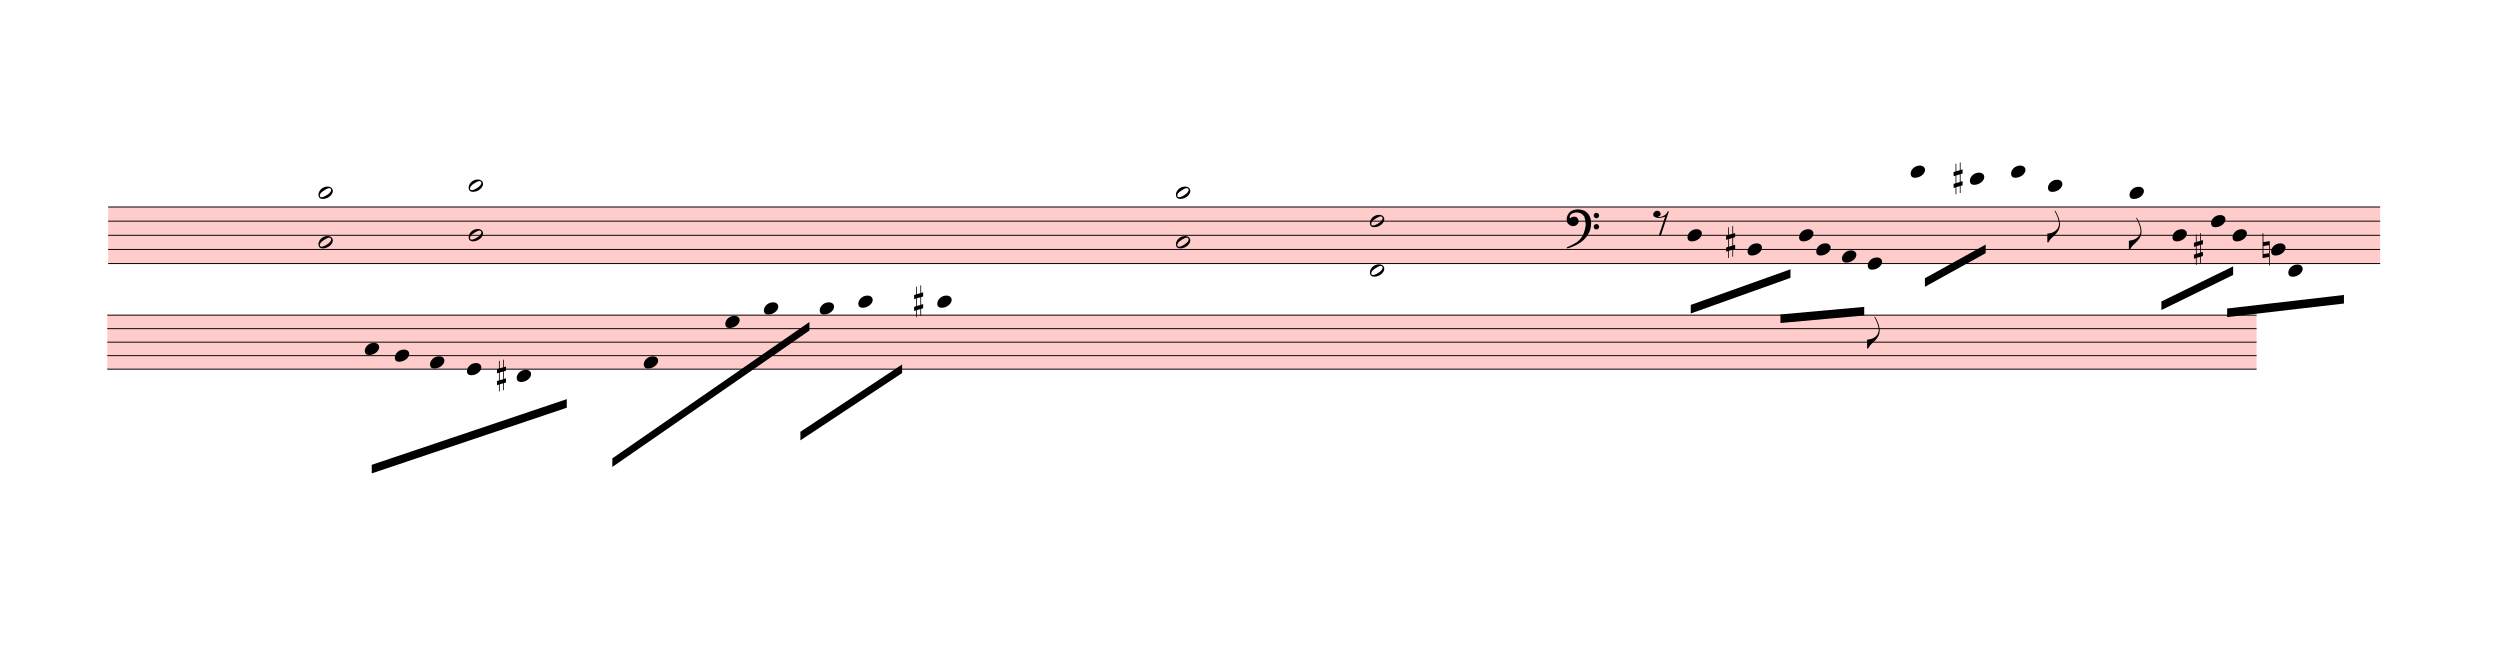
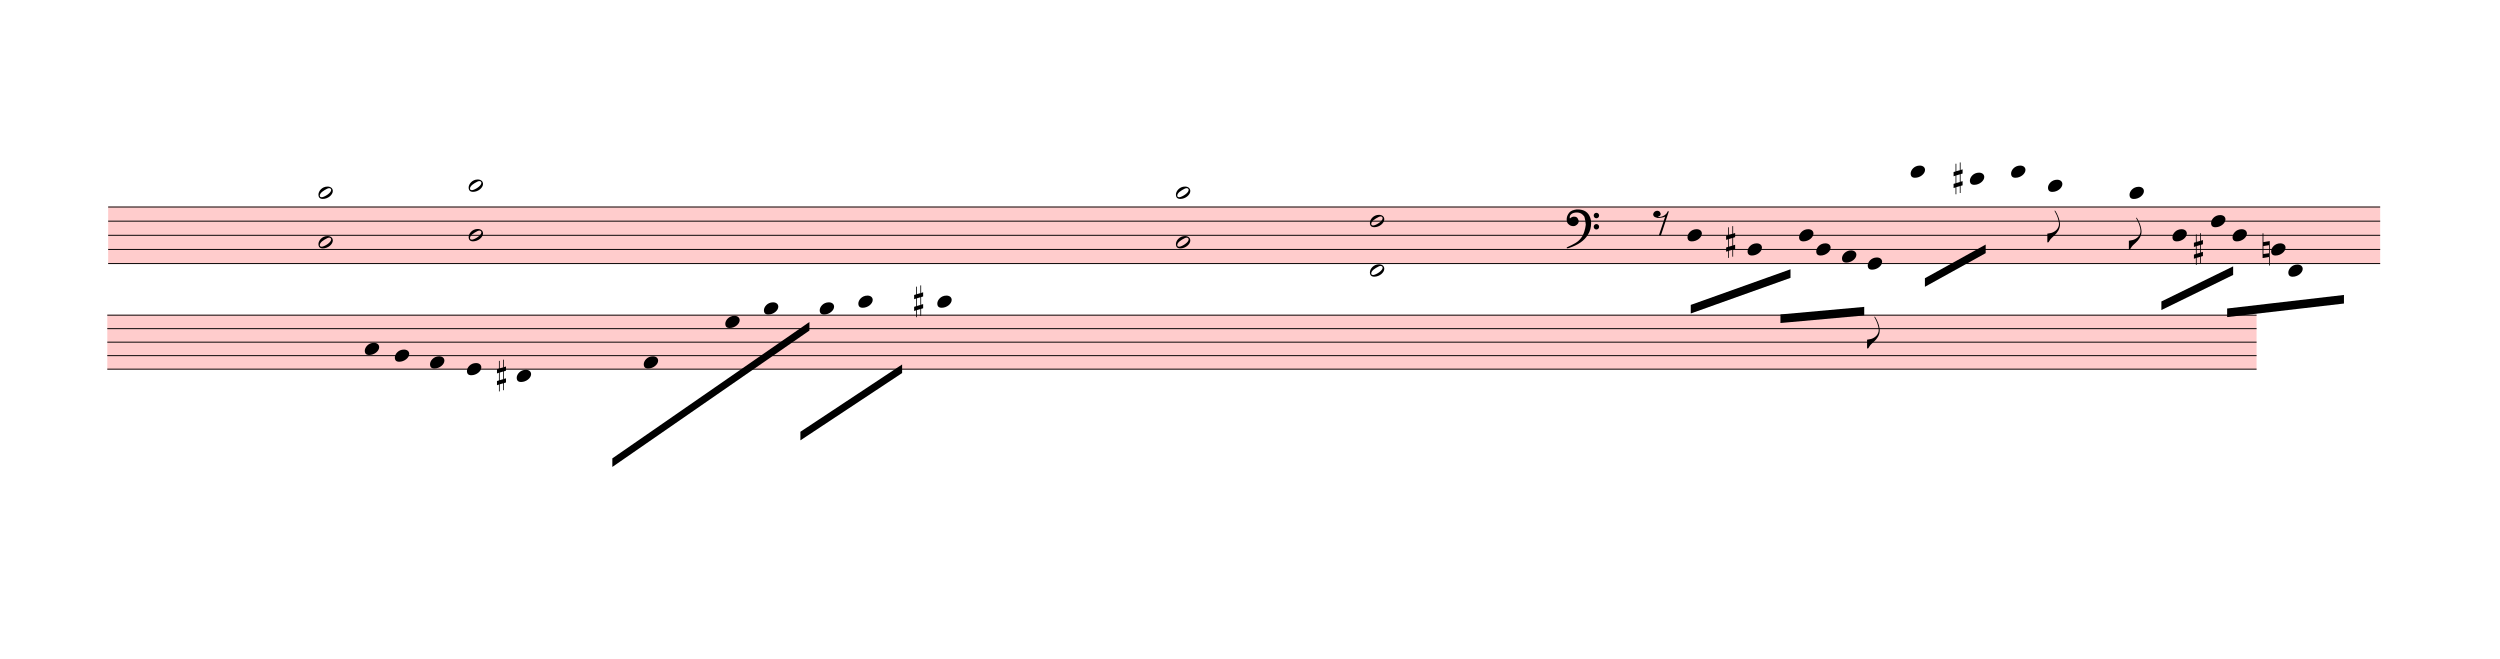
<svg xmlns="http://www.w3.org/2000/svg" viewBox="621 3846.375 26213.4 6909.525" version="1.1" overflow="visible">
  <defs>
    <style type="text/css">
    /* .staff * {
      fill: #000;
      stroke: #000;
    }

    .deletionBack {
      fill: #00000033;
    } */
  </style>
    <symbol id="sym_notehead_quarter" viewBox="0 0 1000 1000" overflow="inherit">
      <path transform="scale(1,-1)" d="M0 -39c0 68 73 172 200 172c66 0 114 -37 114 -95c0 -84 -106 -171 -218 -171c-64 0 -96 30 -96 94z" />
    </symbol>
    <symbol id="sym_flag_eighth_down" viewBox="0 0 1000 1000" overflow="inherit">
      <path transform="scale(1,-1)" d="M179 646c-4 8 -17 30 -18 33l-4 10c0 3 2 5 5 5s7 -2 13 -7c23 -33 46 -81 66 -132c22 -57 35 -125 35 -163c0 -104 -60 -183 -122 -241c-63 -59 -57 -53 -61 -56c-38 -34 -63 -95 -71 -95h-22v190c40 7 69 11 87 16c88 27 168 95 168 200c0 30 -12 89 -30 138 c-17 47 -31 73 -46 102z" />
    </symbol>
    <symbol id="sym_rest_rest8th" viewBox="0 0 1000 1000" overflow="inherit">
      <path transform="scale(1,-1)" d="M0 123c7 34 33 56 69 60c29 -3 43 -9 53 -29c4 -8 7 -15 10 -22c0 -21 -1 -25 -11 -35c-5 -8 -18 -14 -40 -20l12 -3l15 -1c44 0 97 26 122 56c10 11 18 26 24 42c7 1 15 2 22 3l-140 -424h-36l111 330c-10 -6 -27 -12 -53 -16l-52 -8h-10l-20 1c-1 0 -8 3 -21 6 c-37 9 -55 28 -55 60z" />
    </symbol>
    <symbol id="sym_notehead_half" viewBox="0 0 1000 1000" overflow="inherit">
      <path transform="scale(1,-1)" d="M278 64c0 22 -17 39 -43 39c-12 0 -26 -3 -41 -10c-85 -43 -165 -94 -165 -156c5 -25 15 -32 49 -32c67 11 200 95 200 159zM0 -36c0 68 73 174 200 174c66 0 114 -39 114 -97c0 -84 -106 -173 -218 -173c-64 0 -96 32 -96 96z" />
    </symbol>
    <symbol id="sym_accid_s" viewBox="0 0 1000 1000" overflow="inherit">
      <path transform="scale(1,-1)" d="M136 186v169h17v-164l44 14v-91l-44 -14v-165l44 12v-91l-44 -13v-155h-17v150l-76 -22v-155h-17v149l-43 -13v90l43 14v167l-43 -14v92l43 13v169h17v-163zM60 73v-167l76 22v168z" />
    </symbol>
    <symbol id="sym_accid_n" viewBox="0 0 1000 1000" overflow="inherit">
      <path transform="scale(1,-1)" d="M0 -188v539h18v-191l139 22v-533h-17v186zM18 -100l122 17v176l-122 -19v-174z" />
    </symbol>
    <symbol id="sym_clef_F" viewBox="0 0 1000 1000" overflow="inherit">
      <path transform="scale(1,-1)" d="M509 -105c0 28 22 51 50 51s51 -23 51 -51s-23 -51 -51 -51s-50 23 -50 51zM509 105c0 28 22 51 50 51s51 -23 51 -51s-23 -51 -51 -51s-50 23 -50 51zM138 84c43 0 63 -11 77 -43l14 -34c0 -16 -2 -27 -6 -35c-2 -9 -8 -17 -17 -27c-22 -24 -49 -38 -73 -38 c-43 0 -63 8 -98 39c-20 18 -31 47 -31 87c0 34 9 65 28 98c26 45 62 69 120 81l32 6l22 1c125 0 203 -51 240 -159c10 -30 15 -61 15 -93c0 -83 -19 -154 -59 -219c-70 -115 -185 -194 -360 -251l-26 -5c-8 0 -13 3 -13 7c2 7 3 8 9 14c47 20 66 30 84 39l68 37 c89 53 143 125 172 226c13 48 17 60 20 87c3 19 4 31 5 34c-5 51 -12 95 -20 123c-8 30 -5 22 -14 35c-6 9 -14 17 -27 29c-29 26 -64 39 -103 39c-44 0 -75 -8 -99 -25c-24 -16 -37 -38 -37 -64v-14c2 -4 3 -7 4 -9c25 23 49 34 73 34z" />
    </symbol>
  </defs>
  <g class="rastrums">
    <g class="rastrum" data-id="r0a133a7f-cb0d-4b2f-8be3-b086660b260f" style="transform: rotate(0deg); transform-origin: 1755px 6012px;">
      <g class="rastrum bounding-box" data-id="bbox-r0a133a7f-cb0d-4b2f-8be3-b086660b260f">
        <rect x="1755" y="6012" width="23823" height="603" fill="#ff000033" />
      </g>
      <path d="M1755 6017 L25578 6017" stroke-width="10" stroke="black" />
      <path d="M1755 6165.25 L25578 6165.25" stroke-width="10" stroke="black" />
      <path d="M1755 6313.5 L25578 6313.5" stroke-width="10" stroke="black" />
      <path d="M1755 6461.75 L25578 6461.75" stroke-width="10" stroke="black" />
      <path d="M1755 6610 L25578 6610" stroke-width="10" stroke="black" />
    </g>
    <g class="rastrum" data-id="r30e3156f-0c6f-47ec-a854-d55358b779af" style="transform: rotate(0deg); transform-origin: 1746px 7146px;">
      <g class="rastrum bounding-box" data-id="bbox-r30e3156f-0c6f-47ec-a854-d55358b779af">
        <rect x="1746" y="7146" width="22536" height="576" fill="#ff000033" />
      </g>
      <path d="M1746 7151 L24282 7151" stroke-width="10" stroke="black" />
      <path d="M1746 7292.5 L24282 7292.5" stroke-width="10" stroke="black" />
      <path d="M1746 7434 L24282 7434" stroke-width="10" stroke="black" />
      <path d="M1746 7575.5 L24282 7575.5" stroke-width="10" stroke="black" />
      <path d="M1746 7717 L24282 7717" stroke-width="10" stroke="black" />
    </g>
  </g>
  <g class="draft" data-label="2" data-id="d71e4ccb4-6dbe-4342-b523-e27a208c7bad">
    <g class="system" data-id="sa76b7bfc-048e-4402-91cf-2835f577917a">
      <g class="staff" data-n="1" data-rastrum="r0a133a7f-cb0d-4b2f-8be3-b086660b260f" style="transform: rotate(0deg); transform-origin: 1755px 6012px;">
        <g class="note" data-id="d31a612f1-109b-448e-bbb4-2c5a6e75040d" data-stem.dir="down">
          <g class="notehead">
            <use href="#sym_notehead_quarter" height="480px" width="480px" x="18315" y="6313.5" />
          </g>
          <g class="stem">
            <path d="M18315 6313.5 L18315 7054.75" stroke-width="14" />
          </g>
        </g>
        <g class="note" data-id="d907a54fc-f851-456b-9421-64956e016770" data-stem.dir="down">
          <g class="notehead">
            <use href="#sym_notehead_quarter" height="480px" width="480px" x="18945" y="6461.75" />
          </g>
          <g class="stem">
            <path d="M18945 6461.75 L18945 7054.75" stroke-width="14" />
          </g>
        </g>
        <g class="note" data-id="dda4885c5-21d6-4cd5-bcac-664aedede578" data-stem.dir="down">
          <g class="notehead">
            <use href="#sym_notehead_quarter" height="480px" width="480px" x="19485" y="6313.5" />
          </g>
          <g class="stem">
            <path d="M19485 6313.5 L19485 7203" stroke-width="14" />
          </g>
        </g>
        <g class="note" data-id="d7fc988f8-5abe-493c-8cc1-a3f39ae96c0d" data-stem.dir="down">
          <g class="notehead">
            <use href="#sym_notehead_quarter" height="480px" width="480px" x="19665" y="6461.75" />
          </g>
          <g class="stem">
            <path d="M19665 6461.75 L19665 7203" stroke-width="14" />
          </g>
        </g>
        <g class="note" data-id="d222c9fa0-788a-4888-8cc4-c9b67d6280b0" data-stem.dir="down">
          <g class="notehead">
            <use href="#sym_notehead_quarter" height="480px" width="480px" x="19935" y="6535.875" />
          </g>
          <g class="stem">
            <path d="M19935 6535.875 L19935 7128.875" stroke-width="14" />
          </g>
        </g>
        <g class="note" data-id="d0ab14980-1516-4284-9ae7-48e797f060a0" data-stem.dir="down">
          <g class="notehead">
            <use href="#sym_notehead_quarter" height="480px" width="480px" x="20205" y="6610" />
          </g>
          <g class="stem">
            <path d="M20205 6610 L20205 7499.5" stroke-width="14" />
            <g class="flag down">
              <use href="#sym_flag_eighth_down" height="480px" width="480px" x="20198" y="7499.5" />
            </g>
          </g>
        </g>
        <g class="note" data-id="d19e9e426-1364-491e-bac9-30cc84b7c15b" data-stem.dir="down">
          <g class="notehead">
            <use href="#sym_notehead_quarter" height="480px" width="480px" x="20655" y="5646.375" />
          </g>
          <g class="ledgerLines above">
            <path d="M20616 5868.75 L20844 5868.75" stroke-width="18" />
            <path d="M20616 5720.5 L20844 5720.5" stroke-width="18" />
          </g>
          <g class="stem">
            <path d="M20655 5646.375 L20655 6684.125" stroke-width="14" />
          </g>
        </g>
        <g class="note" data-id="db8eb2061-bdcc-4745-be61-a1ad3c9ec582" data-stem.dir="down">
          <g class="notehead">
            <use href="#sym_notehead_quarter" height="480px" width="480px" x="21276" y="5720.5" />
          </g>
          <g class="ledgerLines above">
            <path d="M21237 5868.75 L21465 5868.75" stroke-width="18" />
            <path d="M21237 5720.5 L21465 5720.5" stroke-width="18" />
          </g>
          <g class="stem">
            <path d="M21276 5720.5 L21276 6165.25" stroke-width="14" />
          </g>
        </g>
        <g class="note" data-id="d7499d1ea-8325-4288-bef9-006b9b111c37" data-stem.dir="down">
          <g class="notehead">
            <use href="#sym_notehead_quarter" height="480px" width="480px" x="21708" y="5646.375" />
          </g>
          <g class="ledgerLines above">
            <path d="M21669 5868.75 L21897 5868.75" stroke-width="18" />
            <path d="M21669 5720.5 L21897 5720.5" stroke-width="18" />
          </g>
          <g class="stem">
            <path d="M21708 5646.375 L21708 6610" stroke-width="14" />
          </g>
        </g>
        <g class="note" data-id="d22a85e6f-a080-44b3-af70-42d31ceb61c9" data-stem.dir="down">
          <g class="notehead">
            <use href="#sym_notehead_quarter" height="480px" width="480px" x="22095" y="5794.625" />
          </g>
          <g class="ledgerLines above">
            <path d="M22056 5868.75 L22284 5868.75" stroke-width="18" />
          </g>
          <g class="stem">
            <path d="M22095 5794.625 L22095 6387.625" stroke-width="14" />
            <g class="flag down">
              <use href="#sym_flag_eighth_down" height="480px" width="480px" x="22088" y="6387.625" />
            </g>
          </g>
        </g>
        <g class="note" data-id="df611c93c-db80-49e9-b6c8-33f838c3a510" data-stem.dir="down">
          <g class="notehead">
            <use href="#sym_notehead_quarter" height="480px" width="480px" x="22950" y="5868.75" />
          </g>
          <g class="ledgerLines above">
            <path d="M22911 5868.75 L23139 5868.75" stroke-width="18" />
          </g>
          <g class="stem">
            <path d="M22950 5868.75 L22950 6461.75" stroke-width="14" />
            <g class="flag down">
              <use href="#sym_flag_eighth_down" height="480px" width="480px" x="22943" y="6461.75" />
            </g>
          </g>
        </g>
        <g class="note" data-id="d987cad7a-382d-4fd4-87fd-c8ccedde5ab1" data-stem.dir="down">
          <g class="notehead">
            <use href="#sym_notehead_quarter" height="480px" width="480px" x="23400" y="6313.5" />
          </g>
          <g class="stem">
            <path d="M23400 6313.5 L23400 7203" stroke-width="14" />
          </g>
        </g>
        <g class="note" data-id="d8dfbad9c-d187-40ff-be6c-e99512db7a12" data-stem.dir="down">
          <g class="notehead">
            <use href="#sym_notehead_quarter" height="480px" width="480px" x="23805" y="6165.25" />
          </g>
          <g class="stem">
            <path d="M23805 6165.25 L23805 7054.75" stroke-width="14" />
          </g>
        </g>
        <g class="note" data-id="da1f2f569-5f98-4f18-9bbd-6b08f0118176" data-stem.dir="down">
          <g class="notehead">
            <use href="#sym_notehead_quarter" height="480px" width="480px" x="24030" y="6313.5" />
          </g>
          <g class="stem">
            <path d="M24030 6313.5 L24030 7203" stroke-width="14" />
          </g>
        </g>
        <g class="note" data-id="de3033456-7577-427e-894b-e71c2c4578cc" data-stem.dir="down">
          <g class="notehead">
            <use href="#sym_notehead_quarter" height="480px" width="480px" x="24435" y="6461.75" />
          </g>
          <g class="stem">
            <path d="M24435 6461.75 L24435 7203" stroke-width="14" />
          </g>
        </g>
        <g class="note" data-id="d4716a1bc-9a80-4b72-835b-fe85290ab8fc" data-stem.dir="down">
          <g class="notehead">
            <use href="#sym_notehead_quarter" height="480px" width="480px" x="24615" y="6684.125" />
          </g>
          <g class="ledgerLines below" />
          <g class="stem">
            <path d="M24615 6684.125 L24615 7351.25" stroke-width="14" />
          </g>
        </g>
        <g class="rest" data-id="d923f5519-6083-4601-985a-281896ec5033">
          <use href="#sym_rest_rest8th" height="597px" width="597px" x="17955" y="6165.25" />
        </g>
        <g class="chord" data-id="dd9d9a015-069f-4ade-afa1-08d107ac624e" data-stem.dir="down">
          <g class="notehead">
            <use href="#sym_notehead_half" height="480px" width="480px" x="3960" y="5868.75" />
          </g>
          <g class="notehead">
            <use href="#sym_notehead_half" height="480px" width="480px" x="3960" y="6387.625" />
          </g>
          <g class="ledgerLines above">
            <path d="M3921 5868.75 L4149 5868.75" stroke-width="18" />
          </g>
          <g class="stem">
            <path d="M3960 5868.75 L3960 7351.25" stroke-width="14" />
          </g>
        </g>
        <g class="chord" data-id="da541880a-e36b-49bc-859c-317a0ba33181" data-stem.dir="down">
          <g class="notehead">
            <use href="#sym_notehead_half" height="480px" width="480px" x="5535" y="5794.625" />
          </g>
          <g class="notehead">
            <use href="#sym_notehead_half" height="480px" width="480px" x="5535" y="6313.5" />
          </g>
          <g class="ledgerLines above">
            <path d="M5496 5868.75 L5724 5868.75" stroke-width="18" />
          </g>
          <g class="stem">
            <path d="M5535 5794.625 L5535 7277.125" stroke-width="14" />
          </g>
        </g>
        <g class="chord" data-id="d99efb7ee-4105-4b8e-89b1-da95b0d87160" data-stem.dir="down">
          <g class="notehead">
            <use href="#sym_notehead_half" height="480px" width="480px" x="12951" y="5868.75" />
          </g>
          <g class="notehead">
            <use href="#sym_notehead_half" height="480px" width="480px" x="12951" y="6387.625" />
          </g>
          <g class="ledgerLines above">
            <path d="M12912 5868.75 L13140 5868.75" stroke-width="18" />
          </g>
          <g class="stem">
            <path d="M12951 5868.75 L12951 7277.125" stroke-width="14" />
          </g>
        </g>
        <g class="chord" data-id="d3897d2ee-4a6b-44bd-9c11-36b0592b8ba2" data-stem.dir="down">
          <g class="notehead">
            <use href="#sym_notehead_half" height="480px" width="480px" x="14985" y="6165.25" />
          </g>
          <g class="notehead">
            <use href="#sym_notehead_half" height="480px" width="480px" x="14985" y="6684.125" />
          </g>
          <g class="ledgerLines below" />
          <g class="stem">
            <path d="M14985 6165.25 L14985 8240.75" stroke-width="14" />
          </g>
        </g>
        <g class="accid" data-id="daa7b9e44-df69-4ed6-ac90-30e7300e613c">
          <use href="#sym_accid_s" height="480px" width="480px" x="18720" y="6387.625" />
        </g>
        <g class="accid" data-id="d0cbdc1d7-9013-46f2-a626-49a5be2b381d">
          <use href="#sym_accid_s" height="480px" width="480px" x="21105" y="5720.5" />
        </g>
        <g class="accid" data-id="df0603194-d347-441c-ae25-e5acac3f3b3a">
          <use href="#sym_accid_s" height="480px" width="480px" x="23625" y="6461.75" />
        </g>
        <g class="accid" data-id="dd45017eb-3aa6-4821-98fd-3919b081706d">
          <use href="#sym_accid_n" height="480px" width="480px" x="24345" y="6461.75" />
        </g>
        <g class="clef" data-id="d7f5d19f4-a8c3-47e7-ae93-95e271b9546a">
          <use href="#sym_clef_F" height="561px" width="561px" x="17046" y="6165.25" />
        </g>
      </g>
      <g class="staff" data-n="2" data-rastrum="r30e3156f-0c6f-47ec-a854-d55358b779af" style="transform: rotate(0deg); transform-origin: 1746px 7146px;">
        <g class="note" data-id="dd1dc69e4-c6c5-426b-82ca-c97a97b946ff" data-stem.dir="down">
          <g class="notehead">
            <use href="#sym_notehead_quarter" height="480px" width="480px" x="4446" y="7504.75" />
          </g>
          <g class="stem">
            <path d="M4446 7504.75 L4446 8636.75" stroke-width="14" />
          </g>
        </g>
        <g class="note" data-id="de56f8db7-2746-44ba-acab-6c678d1033d5" data-stem.dir="down">
          <g class="notehead">
            <use href="#sym_notehead_quarter" height="480px" width="480px" x="4761" y="7575.5" />
          </g>
          <g class="stem">
            <path d="M4761 7575.5 L4761 8353.75" stroke-width="14" />
          </g>
        </g>
        <g class="note" data-id="d08b51e54-dcdb-467c-b045-765fa47e94c2" data-stem.dir="down">
          <g class="notehead">
            <use href="#sym_notehead_quarter" height="480px" width="480px" x="5130" y="7646.25" />
          </g>
          <g class="stem">
            <path d="M5130 7646.25 L5130 8353.75" stroke-width="14" />
          </g>
        </g>
        <g class="note" data-id="db359b30b-87cb-4cc0-9ca8-a75bd458c8bf" data-stem.dir="down">
          <g class="notehead">
            <use href="#sym_notehead_quarter" height="480px" width="480px" x="5517" y="7717" />
          </g>
          <g class="stem">
            <path d="M5517 7717 L5517 8495.25" stroke-width="14" />
          </g>
        </g>
        <g class="note" data-id="d4e207941-d02b-4617-8f62-818243e82028" data-stem.dir="down">
          <g class="notehead">
            <use href="#sym_notehead_quarter" height="480px" width="480px" x="6039" y="7787.75" />
          </g>
          <g class="ledgerLines below" />
          <g class="stem">
            <path d="M6039 7787.75 L6039 8424.5" stroke-width="14" />
          </g>
        </g>
        <g class="note" data-id="d92348bca-5e7a-4755-b7a7-d4bcd64455ab" data-stem.dir="down">
          <g class="notehead">
            <use href="#sym_notehead_quarter" height="480px" width="480px" x="7371" y="7646.25" />
          </g>
          <g class="stem">
            <path d="M7371 7646.25 L7371 8778.25" stroke-width="14" />
          </g>
        </g>
        <g class="note" data-id="d03eb14af-78b6-49db-aab2-14fa1b5374c5" data-stem.dir="down">
          <g class="notehead">
            <use href="#sym_notehead_quarter" height="480px" width="480px" x="8226" y="7221.75" />
          </g>
          <g class="stem">
            <path d="M8226 7221.75 L8226 7929.25" stroke-width="14" />
          </g>
        </g>
        <g class="note" data-id="d513ab044-d17b-4e97-9013-36e3797f266c" data-stem.dir="down">
          <g class="notehead">
            <use href="#sym_notehead_quarter" height="480px" width="480px" x="8631" y="7080.25" />
          </g>
          <g class="ledgerLines above" />
          <g class="stem">
            <path d="M8631 7080.25 L8631 7787.75" stroke-width="14" />
          </g>
        </g>
        <g class="note" data-id="d387b7a94-768a-4cb4-bf2a-783634656988" data-stem.dir="down">
          <g class="notehead">
            <use href="#sym_notehead_quarter" height="480px" width="480px" x="9216" y="7080.25" />
          </g>
          <g class="ledgerLines above" />
          <g class="stem">
            <path d="M9216 7080.25 L9216 8070.75" stroke-width="14" />
          </g>
        </g>
        <g class="note" data-id="d8e27f6a1-3a91-4952-b0e7-3f6d25056c86" data-stem.dir="down">
          <g class="notehead">
            <use href="#sym_notehead_quarter" height="480px" width="480px" x="9621" y="7009.5" />
          </g>
          <g class="ledgerLines above">
            <path d="M9582 7009.5 L9810 7009.5" stroke-width="18" />
          </g>
          <g class="stem">
            <path d="M9621 7009.5 L9621 7646.25" stroke-width="14" />
          </g>
        </g>
        <g class="note" data-id="de9eb49ec-d17a-4ce0-a74e-ce34e0926043" data-stem.dir="down">
          <g class="notehead">
            <use href="#sym_notehead_quarter" height="480px" width="480px" x="10449" y="7009.5" />
          </g>
          <g class="ledgerLines above">
            <path d="M10410 7009.5 L10638 7009.5" stroke-width="18" />
          </g>
          <g class="stem">
            <path d="M10449 7009.5 L10449 7575.5" stroke-width="14" />
          </g>
        </g>
        <g class="accid" data-id="d75361a49-d783-44ef-b873-ab545121f01a">
          <use href="#sym_accid_s" height="480px" width="480px" x="5832" y="7787.75" />
        </g>
        <g class="accid" data-id="dbd9fd62d-c6ab-4a84-994d-8f2c58a75536">
          <use href="#sym_accid_s" height="480px" width="480px" x="10206" y="7009.5" />
        </g>
      </g>
      <g class="barLine" data-id="dd06da4c8-ec22-42c6-acc1-b1fb9f378f91">
        <path d="M11448 5822.1 L11384.1 8955.9" stroke-width="27" />
      </g>
      <g class="barLine" data-id="df92d6031-515e-40a6-855a-0aa70a7278d8">
        <path d="M16723.8 5902.2 L16917.3 8223.3" stroke-width="27" />
      </g>
      <g class="barLine" data-id="dc05aa0e9-fc1e-4d61-ba04-b9ba1f0576ca">
        <path d="M22466.7 5882.4 L22042.8 7686.9" stroke-width="27" />
      </g>
      <g class="barLine" data-id="db208f073-24c1-4713-a5f3-bee868487610">
        <path d="M24985.8 5785.2 L25034.4 6850.8" stroke-width="27" />
      </g>
      <g class="barLine" data-id="db4c53076-aeb8-4aaa-84c9-1a31aea7b9a6">
        <path d="M2583.9 5724 L2421 8388" stroke-width="27" />
      </g>
-       <g class="beam" data-id="d5966d196-83a2-48a1-8c88-39fc0a9f726e" style="transform: rotate(0deg); transform-origin: 1746px 7146px;">
-         <polygon points="6563.7,8031.6 4518.9,8720.1 4518.9,8810.1 6563.7,8121.6" stroke-opacity="1" fill-opacity="1" />
-       </g>
      <g class="beam" data-id="d98cd1687-2a2b-49ce-ab80-ee722567bd26" style="transform: rotate(0deg); transform-origin: 1755px 6012px;">
        <polygon points="20804.4,6763.5 21441.6,6410.7 21441.6,6500.7 20804.4,6853.5" stroke-opacity="1" fill-opacity="1" />
      </g>
      <g class="beam" data-id="bfac0dd21-d08d-4ebc-9e3f-52d955b6bdea" style="transform: rotate(0deg); transform-origin: 1746px 7146px;">
        <polygon points="7041.6,8652.6 9108,7222.5 9108,7312.5 7041.6,8742.6" stroke-opacity="1" fill-opacity="1" />
      </g>
      <g class="beam" data-id="b0d725059-eac3-490f-ad26-08ab3352061c" style="transform: rotate(0deg); transform-origin: 1746px 7146px;">
        <polygon points="9013.5,8373.6 10080,7668 10080,7758 9013.5,8463.6" stroke-opacity="1" fill-opacity="1" />
      </g>
      <g class="beam" data-id="b56a53d83-72e7-4a1e-81f1-ad84f4cd4f1b" style="transform: rotate(0deg); transform-origin: 1755px 6012px;">
        <polygon points="18349.2,7043.4 19395,6669.9 19395,6759.9 18349.2,7133.4" stroke-opacity="1" fill-opacity="1" />
      </g>
      <g class="beam" data-id="b38e5dc27-c7d8-46ca-832f-6f7931aadfed" style="transform: rotate(0deg); transform-origin: 1755px 6012px;">
        <polygon points="19289.7,7143.3 20168.1,7064.1 20168.1,7154.1 19289.7,7233.3" stroke-opacity="1" fill-opacity="1" />
      </g>
      <g class="beam" data-id="b986416ca-9234-45ea-b637-4e2291d383b8" style="transform: rotate(0deg); transform-origin: 1755px 6012px;">
        <polygon points="23283.9,7007.4 24036.3,6639.3 24036.3,6729.3 23283.9,7097.4" stroke-opacity="1" fill-opacity="1" />
      </g>
      <g class="beam" data-id="b2fcda0dd-67cd-49e6-befd-1924046d4643" style="transform: rotate(0deg); transform-origin: 1755px 6012px;">
        <polygon points="23973.3,7081.2 25198.2,6939 25198.2,7029 23973.3,7171.2" stroke-opacity="1" fill-opacity="1" />
      </g>
    </g>
    <g class="deletions" />
  </g>
</svg>
